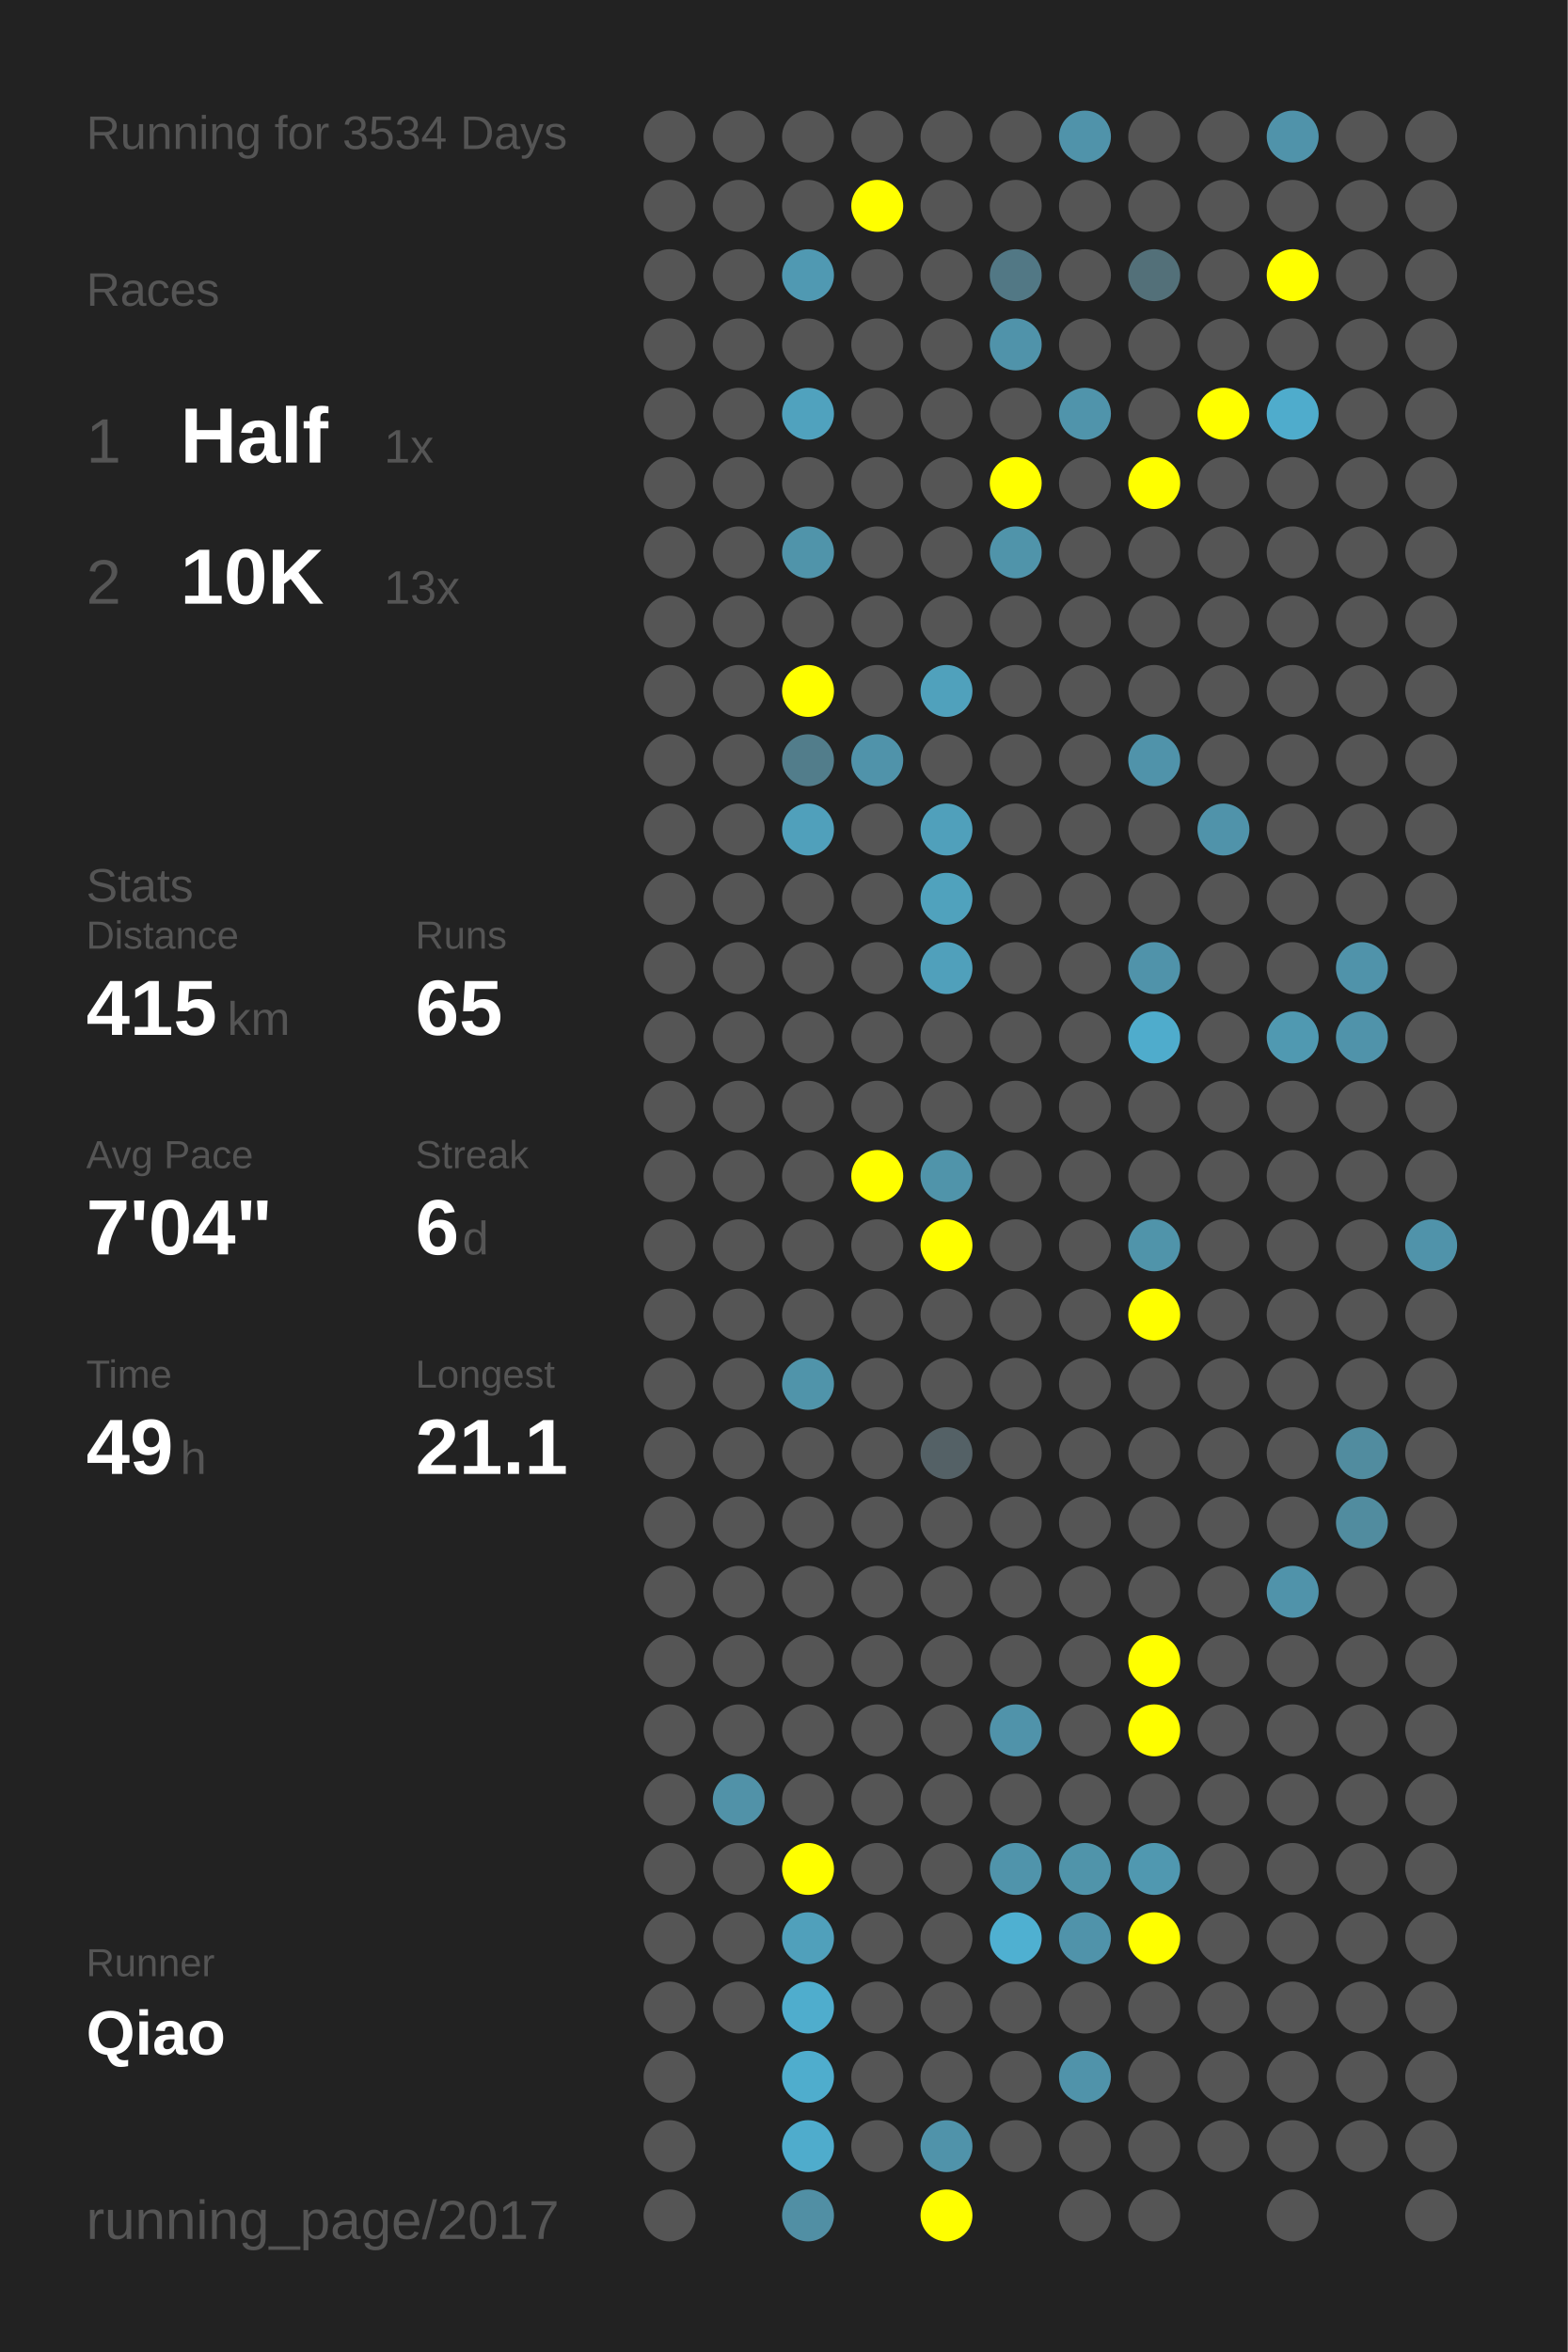
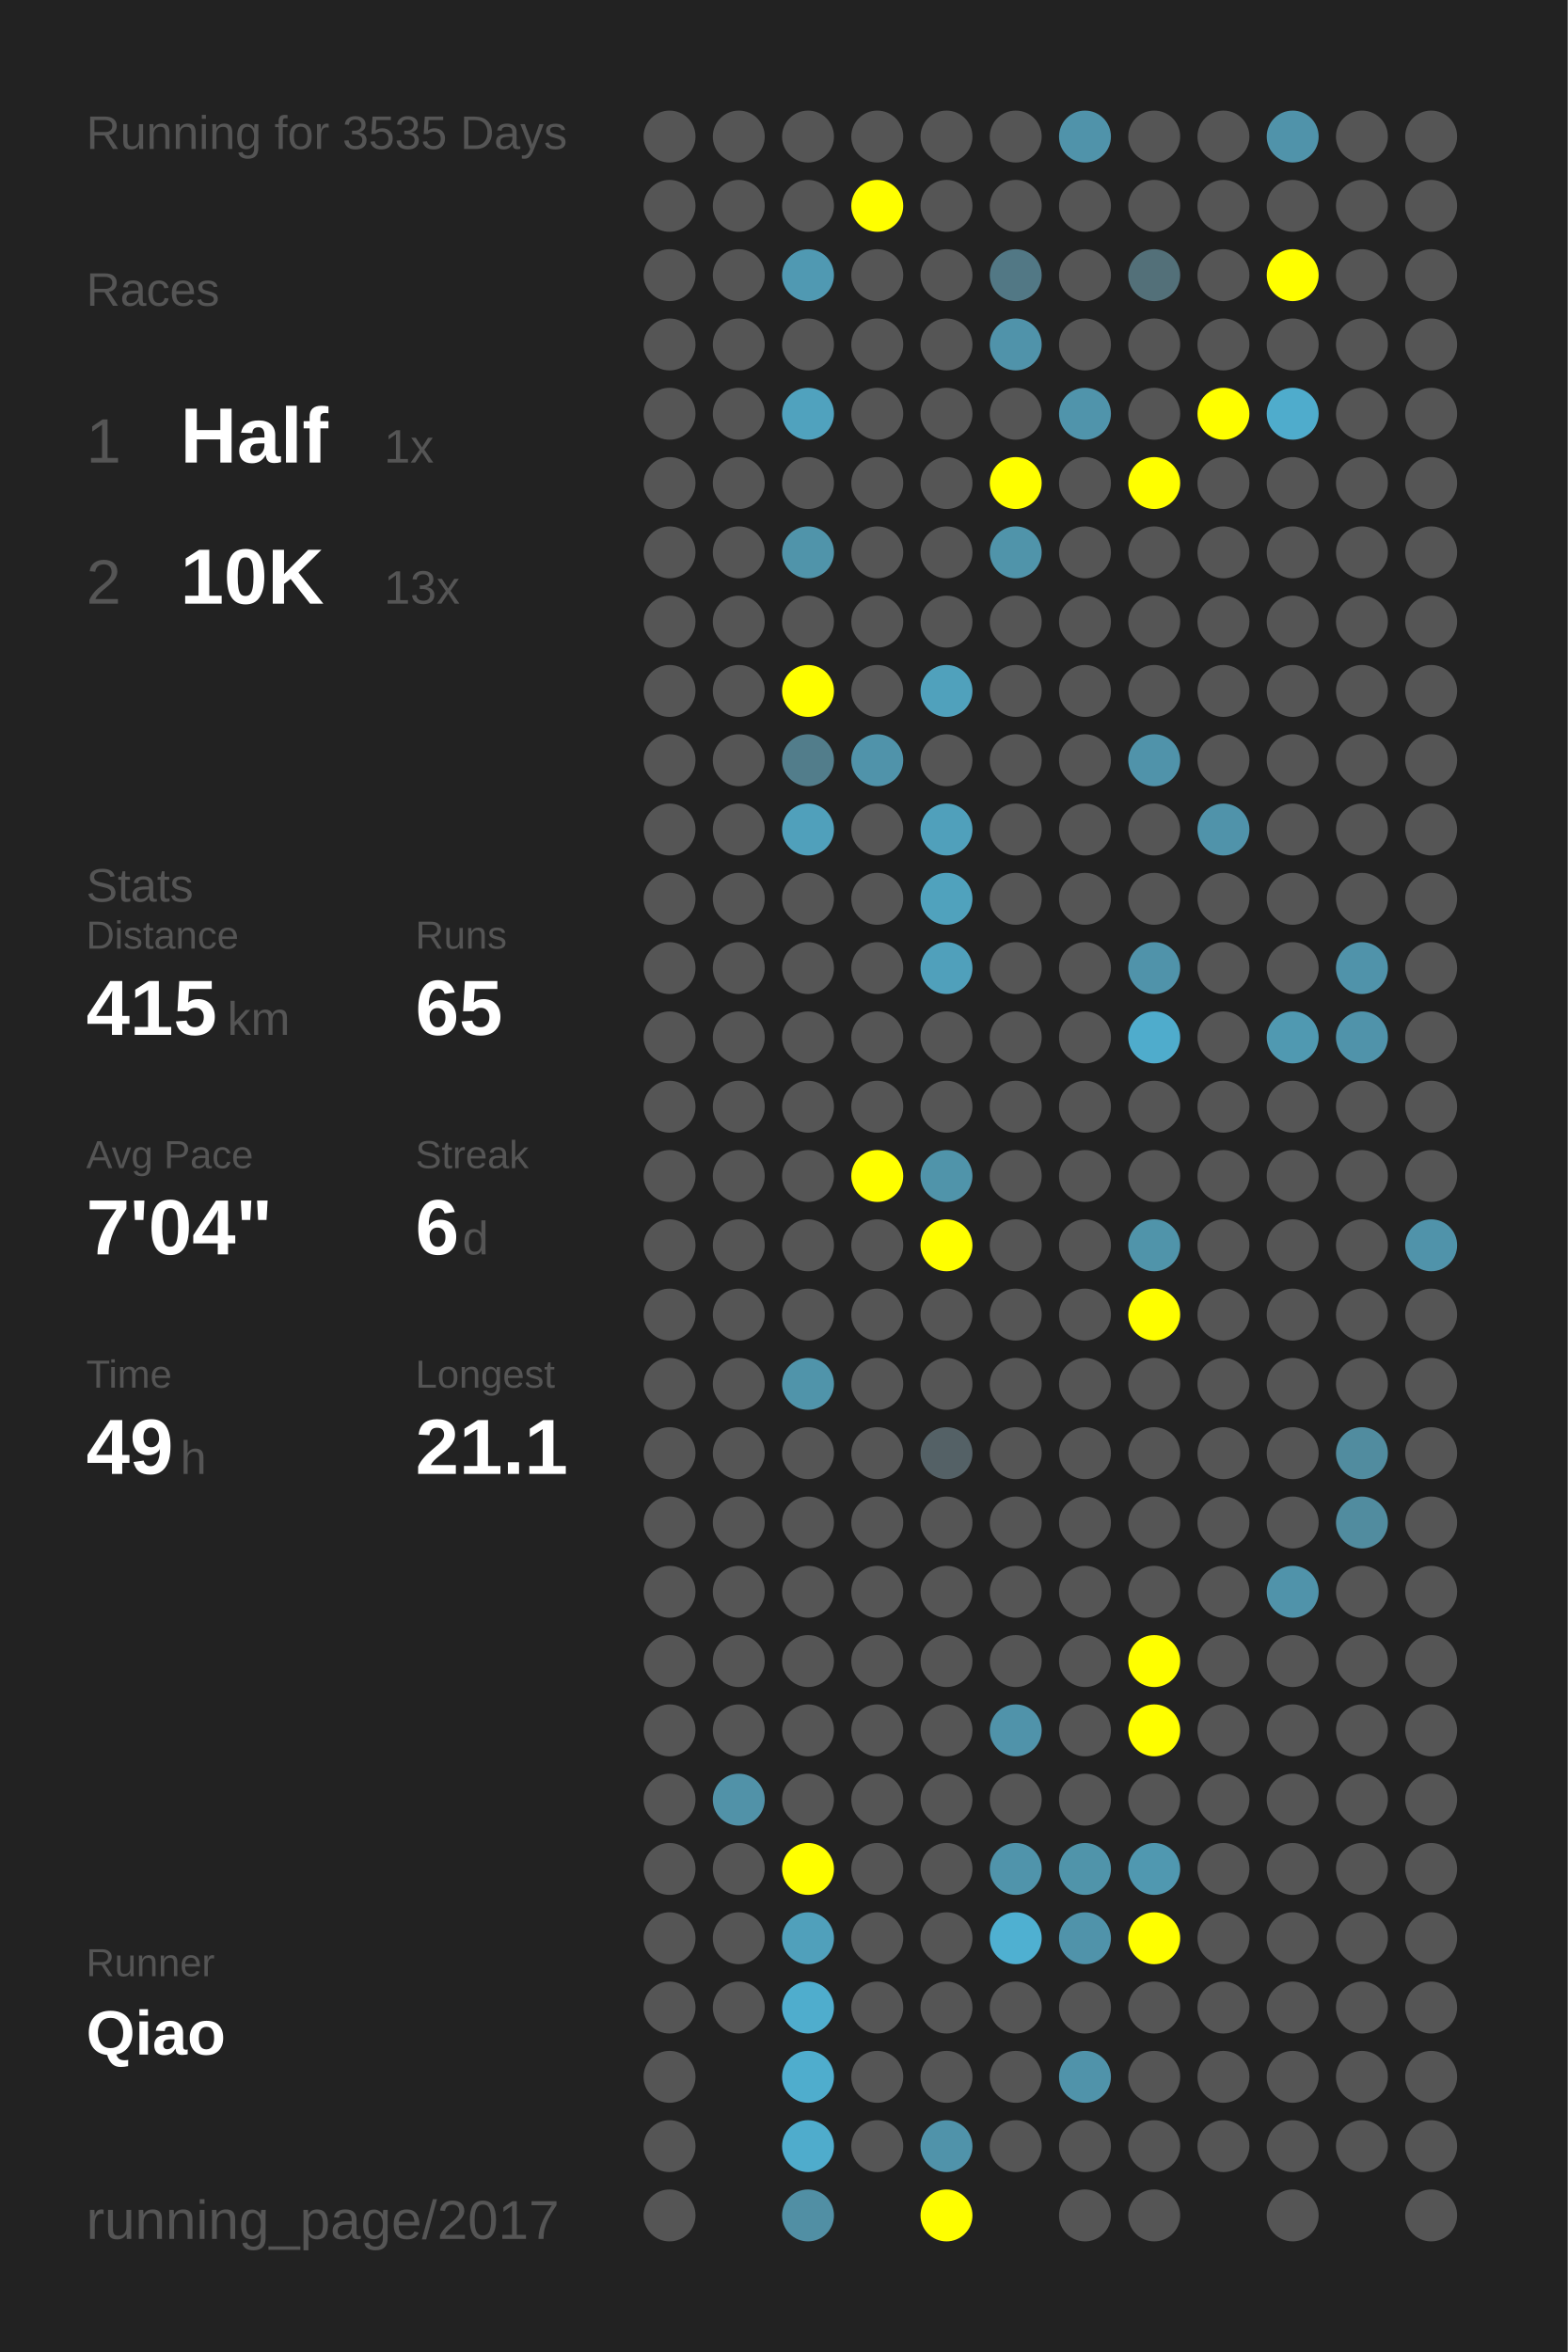
<svg xmlns="http://www.w3.org/2000/svg" baseProfile="full" height="300mm" version="1.1" viewBox="0,0,200,300" width="200mm">
  <defs />
  <rect fill="#222222" height="300" width="200" x="0" y="0" />
-   <text fill="#555555" style="font-size:6px; font-family:Arial;" x="11" y="19">Running for 3534 Days</text>
+   <text fill="#555555" style="font-size:6px; font-family:Arial;" x="11" y="19">Running for 3535 Days</text>
  <text fill="#555555" style="font-size:6px; font-family:Arial;" x="11" y="39">Races</text>
  <text fill="#555555" style="font-size:8px; font-family:Arial;" x="11" y="59">1</text>
  <text fill="#FFFFFF" style="font-size:10px; font-family:Arial; font-weight:bold;" x="23" y="59">Half</text>
  <text fill="#555555" style="font-size:6px; font-family:Arial;" x="49" y="59">1x</text>
  <text fill="#555555" style="font-size:8px; font-family:Arial;" x="11" y="77">2</text>
  <text fill="#FFFFFF" style="font-size:10px; font-family:Arial; font-weight:bold;" x="23" y="77">10K</text>
  <text fill="#555555" style="font-size:6px; font-family:Arial;" x="49" y="77">13x</text>
  <text fill="#555555" style="font-size:6px; font-family:Arial;" x="11" y="115">Stats</text>
  <text fill="#555555" style="font-size:5px; font-family:Arial;" x="11" y="121">Distance</text>
  <text fill="#FFFFFF" style="font-size:10px; font-family:Arial; font-weight:bold;" x="11" y="132">415</text>
  <text fill="#555555" style="font-size:6px; font-family:Arial;" x="29" y="132">km</text>
  <text fill="#555555" style="font-size:5px; font-family:Arial;" x="53" y="121">Runs</text>
  <text fill="#FFFFFF" style="font-size:10px; font-family:Arial; font-weight:bold;" x="53" y="132">65</text>
  <text fill="#555555" style="font-size:5px; font-family:Arial;" x="11" y="149">Avg Pace</text>
  <text fill="#FFFFFF" style="font-size:10px; font-family:Arial; font-weight:bold;" x="11" y="160">7'04"</text>
  <text fill="#555555" style="font-size:5px; font-family:Arial;" x="53" y="149">Streak</text>
  <text fill="#FFFFFF" style="font-size:10px; font-family:Arial; font-weight:bold;" x="53" y="160">6</text>
  <text fill="#555555" style="font-size:6px; font-family:Arial;" x="59" y="160">d</text>
  <text fill="#555555" style="font-size:5px; font-family:Arial;" x="11" y="177">Time</text>
  <text fill="#FFFFFF" style="font-size:10px; font-family:Arial; font-weight:bold;" x="11" y="188">49</text>
  <text fill="#555555" style="font-size:6px; font-family:Arial;" x="23" y="188">h</text>
  <text fill="#555555" style="font-size:5px; font-family:Arial;" x="53" y="177">Longest</text>
  <text fill="#FFFFFF" style="font-size:10px; font-family:Arial; font-weight:bold;" x="53" y="188">21.1</text>
  <text fill="#555555" style="font-size:5px; font-family:Arial;" x="11" y="252.065">Runner</text>
  <text fill="#FFFFFF" style="font-size:8px; font-family:Arial; font-weight:bold;" x="11" y="262.065">Qiao</text>
  <text fill="#555555" style="font-size:7px; font-family:Arial;" x="11" y="285.581">running_page/2017</text>
  <circle cx="85.417" cy="17.419" fill="#555555" r="3.312" />
  <circle cx="85.417" cy="26.258" fill="#555555" r="3.312" />
  <circle cx="85.417" cy="35.097" fill="#555555" r="3.312" />
  <circle cx="85.417" cy="43.935" fill="#555555" r="3.312" />
  <circle cx="85.417" cy="52.774" fill="#555555" r="3.312" />
  <circle cx="85.417" cy="61.613" fill="#555555" r="3.312" />
  <circle cx="85.417" cy="70.452" fill="#555555" r="3.312" />
  <circle cx="85.417" cy="79.29" fill="#555555" r="3.312" />
  <circle cx="85.417" cy="88.129" fill="#555555" r="3.312" />
  <circle cx="85.417" cy="96.968" fill="#555555" r="3.312" />
  <circle cx="85.417" cy="105.806" fill="#555555" r="3.312" />
  <circle cx="85.417" cy="114.645" fill="#555555" r="3.312" />
  <circle cx="85.417" cy="123.484" fill="#555555" r="3.312" />
  <circle cx="85.417" cy="132.323" fill="#555555" r="3.312" />
  <circle cx="85.417" cy="141.161" fill="#555555" r="3.312" />
  <circle cx="85.417" cy="150" fill="#555555" r="3.312" />
  <circle cx="85.417" cy="158.839" fill="#555555" r="3.312" />
  <circle cx="85.417" cy="167.677" fill="#555555" r="3.312" />
  <circle cx="85.417" cy="176.516" fill="#555555" r="3.312" />
  <circle cx="85.417" cy="185.355" fill="#555555" r="3.312" />
  <circle cx="85.417" cy="194.194" fill="#555555" r="3.312" />
  <circle cx="85.417" cy="203.032" fill="#555555" r="3.312" />
  <circle cx="85.417" cy="211.871" fill="#555555" r="3.312" />
  <circle cx="85.417" cy="220.71" fill="#555555" r="3.312" />
  <circle cx="85.417" cy="229.548" fill="#555555" r="3.312" />
  <circle cx="85.417" cy="238.387" fill="#555555" r="3.312" />
  <circle cx="85.417" cy="247.226" fill="#555555" r="3.312" />
  <circle cx="85.417" cy="256.065" fill="#555555" r="3.312" />
  <circle cx="85.417" cy="264.903" fill="#555555" r="3.312" />
  <circle cx="85.417" cy="273.742" fill="#555555" r="3.312" />
  <circle cx="85.417" cy="282.581" fill="#555555" r="3.312" />
  <circle cx="94.25" cy="17.419" fill="#555555" r="3.312" />
  <circle cx="94.25" cy="26.258" fill="#555555" r="3.312" />
  <circle cx="94.25" cy="35.097" fill="#555555" r="3.312" />
  <circle cx="94.25" cy="43.935" fill="#555555" r="3.312" />
  <circle cx="94.25" cy="52.774" fill="#555555" r="3.312" />
  <circle cx="94.25" cy="61.613" fill="#555555" r="3.312" />
  <circle cx="94.25" cy="70.452" fill="#555555" r="3.312" />
  <circle cx="94.25" cy="79.29" fill="#555555" r="3.312" />
  <circle cx="94.25" cy="88.129" fill="#555555" r="3.312" />
  <circle cx="94.25" cy="96.968" fill="#555555" r="3.312" />
  <circle cx="94.25" cy="105.806" fill="#555555" r="3.312" />
  <circle cx="94.25" cy="114.645" fill="#555555" r="3.312" />
  <circle cx="94.25" cy="123.484" fill="#555555" r="3.312" />
  <circle cx="94.25" cy="132.323" fill="#555555" r="3.312" />
  <circle cx="94.25" cy="141.161" fill="#555555" r="3.312" />
  <circle cx="94.25" cy="150" fill="#555555" r="3.312" />
  <circle cx="94.25" cy="158.839" fill="#555555" r="3.312" />
  <circle cx="94.25" cy="167.677" fill="#555555" r="3.312" />
  <circle cx="94.25" cy="176.516" fill="#555555" r="3.312" />
  <circle cx="94.25" cy="185.355" fill="#555555" r="3.312" />
  <circle cx="94.25" cy="194.194" fill="#555555" r="3.312" />
  <circle cx="94.25" cy="203.032" fill="#555555" r="3.312" />
  <circle cx="94.25" cy="211.871" fill="#555555" r="3.312" />
  <circle cx="94.25" cy="220.71" fill="#555555" r="3.312" />
  <circle cx="94.25" cy="229.548" fill="#5192a8" r="3.312" />
  <circle cx="94.25" cy="238.387" fill="#555555" r="3.312" />
  <circle cx="94.25" cy="247.226" fill="#555555" r="3.312" />
  <circle cx="94.25" cy="256.065" fill="#555555" r="3.312" />
  <circle cx="103.083" cy="17.419" fill="#555555" r="3.312" />
  <circle cx="103.083" cy="26.258" fill="#555555" r="3.312" />
  <circle cx="103.083" cy="35.097" fill="#5099b2" r="3.312" />
  <circle cx="103.083" cy="43.935" fill="#555555" r="3.312" />
  <circle cx="103.083" cy="52.774" fill="#50a2be" r="3.312" />
  <circle cx="103.083" cy="61.613" fill="#555555" r="3.312" />
  <circle cx="103.083" cy="70.452" fill="#5094aa" r="3.312" />
  <circle cx="103.083" cy="79.29" fill="#555555" r="3.312" />
  <circle cx="103.083" cy="88.129" fill="#FFFF00" r="3.312" />
  <circle cx="103.083" cy="96.968" fill="#527d8b" r="3.312" />
  <circle cx="103.083" cy="105.806" fill="#50a0bb" r="3.312" />
  <circle cx="103.083" cy="114.645" fill="#555555" r="3.312" />
  <circle cx="103.083" cy="123.484" fill="#555555" r="3.312" />
  <circle cx="103.083" cy="132.323" fill="#555555" r="3.312" />
  <circle cx="103.083" cy="141.161" fill="#555555" r="3.312" />
  <circle cx="103.083" cy="150" fill="#555555" r="3.312" />
  <circle cx="103.083" cy="158.839" fill="#555555" r="3.312" />
  <circle cx="103.083" cy="167.677" fill="#555555" r="3.312" />
  <circle cx="103.083" cy="176.516" fill="#5094aa" r="3.312" />
  <circle cx="103.083" cy="185.355" fill="#555555" r="3.312" />
  <circle cx="103.083" cy="194.194" fill="#555555" r="3.312" />
  <circle cx="103.083" cy="203.032" fill="#555555" r="3.312" />
  <circle cx="103.083" cy="211.871" fill="#555555" r="3.312" />
  <circle cx="103.083" cy="220.71" fill="#555555" r="3.312" />
  <circle cx="103.083" cy="229.548" fill="#555555" r="3.312" />
  <circle cx="103.083" cy="238.387" fill="#FFFF00" r="3.312" />
  <circle cx="103.083" cy="247.226" fill="#50a0bb" r="3.312" />
  <circle cx="103.083" cy="256.065" fill="#4fadcd" r="3.312" />
  <circle cx="103.083" cy="264.903" fill="#4fadcd" r="3.312" />
  <circle cx="103.083" cy="273.742" fill="#4faccc" r="3.312" />
  <circle cx="103.083" cy="282.581" fill="#518fa4" r="3.312" />
  <circle cx="111.917" cy="17.419" fill="#555555" r="3.312" />
  <circle cx="111.917" cy="26.258" fill="#FFFF00" r="3.312" />
  <circle cx="111.917" cy="35.097" fill="#555555" r="3.312" />
  <circle cx="111.917" cy="43.935" fill="#555555" r="3.312" />
  <circle cx="111.917" cy="52.774" fill="#555555" r="3.312" />
  <circle cx="111.917" cy="61.613" fill="#555555" r="3.312" />
  <circle cx="111.917" cy="70.452" fill="#555555" r="3.312" />
  <circle cx="111.917" cy="79.29" fill="#555555" r="3.312" />
  <circle cx="111.917" cy="88.129" fill="#555555" r="3.312" />
  <circle cx="111.917" cy="96.968" fill="#5093aa" r="3.312" />
  <circle cx="111.917" cy="105.806" fill="#555555" r="3.312" />
  <circle cx="111.917" cy="114.645" fill="#555555" r="3.312" />
  <circle cx="111.917" cy="123.484" fill="#555555" r="3.312" />
  <circle cx="111.917" cy="132.323" fill="#555555" r="3.312" />
  <circle cx="111.917" cy="141.161" fill="#555555" r="3.312" />
  <circle cx="111.917" cy="150" fill="#FFFF00" r="3.312" />
  <circle cx="111.917" cy="158.839" fill="#555555" r="3.312" />
  <circle cx="111.917" cy="167.677" fill="#555555" r="3.312" />
  <circle cx="111.917" cy="176.516" fill="#555555" r="3.312" />
  <circle cx="111.917" cy="185.355" fill="#555555" r="3.312" />
  <circle cx="111.917" cy="194.194" fill="#555555" r="3.312" />
  <circle cx="111.917" cy="203.032" fill="#555555" r="3.312" />
  <circle cx="111.917" cy="211.871" fill="#555555" r="3.312" />
  <circle cx="111.917" cy="220.71" fill="#555555" r="3.312" />
  <circle cx="111.917" cy="229.548" fill="#555555" r="3.312" />
  <circle cx="111.917" cy="238.387" fill="#555555" r="3.312" />
  <circle cx="111.917" cy="247.226" fill="#555555" r="3.312" />
  <circle cx="111.917" cy="256.065" fill="#555555" r="3.312" />
  <circle cx="111.917" cy="264.903" fill="#555555" r="3.312" />
  <circle cx="111.917" cy="273.742" fill="#555555" r="3.312" />
  <circle cx="120.75" cy="17.419" fill="#555555" r="3.312" />
  <circle cx="120.75" cy="26.258" fill="#555555" r="3.312" />
  <circle cx="120.75" cy="35.097" fill="#555555" r="3.312" />
  <circle cx="120.75" cy="43.935" fill="#555555" r="3.312" />
  <circle cx="120.75" cy="52.774" fill="#555555" r="3.312" />
  <circle cx="120.75" cy="61.613" fill="#555555" r="3.312" />
  <circle cx="120.75" cy="70.452" fill="#555555" r="3.312" />
  <circle cx="120.75" cy="79.29" fill="#555555" r="3.312" />
  <circle cx="120.75" cy="88.129" fill="#50a1bc" r="3.312" />
  <circle cx="120.75" cy="96.968" fill="#555555" r="3.312" />
  <circle cx="120.75" cy="105.806" fill="#50a0bb" r="3.312" />
  <circle cx="120.75" cy="114.645" fill="#50a2bd" r="3.312" />
  <circle cx="120.75" cy="123.484" fill="#50a0bb" r="3.312" />
  <circle cx="120.75" cy="132.323" fill="#555555" r="3.312" />
  <circle cx="120.75" cy="141.161" fill="#555555" r="3.312" />
  <circle cx="120.75" cy="150" fill="#5094aa" r="3.312" />
  <circle cx="120.75" cy="158.839" fill="#FFFF00" r="3.312" />
  <circle cx="120.75" cy="167.677" fill="#555555" r="3.312" />
  <circle cx="120.75" cy="176.516" fill="#555555" r="3.312" />
  <circle cx="120.75" cy="185.355" fill="#546166" r="3.312" />
  <circle cx="120.75" cy="194.194" fill="#555555" r="3.312" />
  <circle cx="120.75" cy="203.032" fill="#555555" r="3.312" />
  <circle cx="120.75" cy="211.871" fill="#555555" r="3.312" />
  <circle cx="120.75" cy="220.71" fill="#555555" r="3.312" />
  <circle cx="120.75" cy="229.548" fill="#555555" r="3.312" />
  <circle cx="120.75" cy="238.387" fill="#555555" r="3.312" />
  <circle cx="120.75" cy="247.226" fill="#555555" r="3.312" />
  <circle cx="120.75" cy="256.065" fill="#555555" r="3.312" />
  <circle cx="120.75" cy="264.903" fill="#555555" r="3.312" />
  <circle cx="120.75" cy="273.742" fill="#5093aa" r="3.312" />
  <circle cx="120.75" cy="282.581" fill="#FFFF00" r="3.312" />
  <circle cx="129.583" cy="17.419" fill="#555555" r="3.312" />
  <circle cx="129.583" cy="26.258" fill="#555555" r="3.312" />
  <circle cx="129.583" cy="35.097" fill="#527885" r="3.312" />
  <circle cx="129.583" cy="43.935" fill="#5093aa" r="3.312" />
  <circle cx="129.583" cy="52.774" fill="#555555" r="3.312" />
  <circle cx="129.583" cy="61.613" fill="#FFFF00" r="3.312" />
  <circle cx="129.583" cy="70.452" fill="#5094aa" r="3.312" />
  <circle cx="129.583" cy="79.29" fill="#555555" r="3.312" />
  <circle cx="129.583" cy="88.129" fill="#555555" r="3.312" />
  <circle cx="129.583" cy="96.968" fill="#555555" r="3.312" />
  <circle cx="129.583" cy="105.806" fill="#555555" r="3.312" />
  <circle cx="129.583" cy="114.645" fill="#555555" r="3.312" />
  <circle cx="129.583" cy="123.484" fill="#555555" r="3.312" />
  <circle cx="129.583" cy="132.323" fill="#555555" r="3.312" />
  <circle cx="129.583" cy="141.161" fill="#555555" r="3.312" />
  <circle cx="129.583" cy="150" fill="#555555" r="3.312" />
  <circle cx="129.583" cy="158.839" fill="#555555" r="3.312" />
  <circle cx="129.583" cy="167.677" fill="#555555" r="3.312" />
  <circle cx="129.583" cy="176.516" fill="#555555" r="3.312" />
  <circle cx="129.583" cy="185.355" fill="#555555" r="3.312" />
  <circle cx="129.583" cy="194.194" fill="#555555" r="3.312" />
  <circle cx="129.583" cy="203.032" fill="#555555" r="3.312" />
  <circle cx="129.583" cy="211.871" fill="#555555" r="3.312" />
  <circle cx="129.583" cy="220.71" fill="#5093aa" r="3.312" />
  <circle cx="129.583" cy="229.548" fill="#555555" r="3.312" />
  <circle cx="129.583" cy="238.387" fill="#5094ab" r="3.312" />
  <circle cx="129.583" cy="247.226" fill="#4fb0d1" r="3.312" />
  <circle cx="129.583" cy="256.065" fill="#555555" r="3.312" />
  <circle cx="129.583" cy="264.903" fill="#555555" r="3.312" />
  <circle cx="129.583" cy="273.742" fill="#555555" r="3.312" />
  <circle cx="138.417" cy="17.419" fill="#5093aa" r="3.312" />
  <circle cx="138.417" cy="26.258" fill="#555555" r="3.312" />
  <circle cx="138.417" cy="35.097" fill="#555555" r="3.312" />
  <circle cx="138.417" cy="43.935" fill="#555555" r="3.312" />
  <circle cx="138.417" cy="52.774" fill="#5094ab" r="3.312" />
  <circle cx="138.417" cy="61.613" fill="#555555" r="3.312" />
  <circle cx="138.417" cy="70.452" fill="#555555" r="3.312" />
  <circle cx="138.417" cy="79.29" fill="#555555" r="3.312" />
  <circle cx="138.417" cy="88.129" fill="#555555" r="3.312" />
  <circle cx="138.417" cy="96.968" fill="#555555" r="3.312" />
  <circle cx="138.417" cy="105.806" fill="#555555" r="3.312" />
  <circle cx="138.417" cy="114.645" fill="#555555" r="3.312" />
  <circle cx="138.417" cy="123.484" fill="#555555" r="3.312" />
  <circle cx="138.417" cy="132.323" fill="#555555" r="3.312" />
  <circle cx="138.417" cy="141.161" fill="#555555" r="3.312" />
  <circle cx="138.417" cy="150" fill="#555555" r="3.312" />
  <circle cx="138.417" cy="158.839" fill="#555555" r="3.312" />
  <circle cx="138.417" cy="167.677" fill="#555555" r="3.312" />
  <circle cx="138.417" cy="176.516" fill="#555555" r="3.312" />
  <circle cx="138.417" cy="185.355" fill="#555555" r="3.312" />
  <circle cx="138.417" cy="194.194" fill="#555555" r="3.312" />
  <circle cx="138.417" cy="203.032" fill="#555555" r="3.312" />
  <circle cx="138.417" cy="211.871" fill="#555555" r="3.312" />
  <circle cx="138.417" cy="220.71" fill="#555555" r="3.312" />
  <circle cx="138.417" cy="229.548" fill="#555555" r="3.312" />
  <circle cx="138.417" cy="238.387" fill="#5094aa" r="3.312" />
  <circle cx="138.417" cy="247.226" fill="#5093aa" r="3.312" />
  <circle cx="138.417" cy="256.065" fill="#555555" r="3.312" />
  <circle cx="138.417" cy="264.903" fill="#5093aa" r="3.312" />
  <circle cx="138.417" cy="273.742" fill="#555555" r="3.312" />
  <circle cx="138.417" cy="282.581" fill="#555555" r="3.312" />
  <circle cx="147.25" cy="17.419" fill="#555555" r="3.312" />
  <circle cx="147.25" cy="26.258" fill="#555555" r="3.312" />
  <circle cx="147.25" cy="35.097" fill="#537079" r="3.312" />
  <circle cx="147.25" cy="43.935" fill="#555555" r="3.312" />
  <circle cx="147.25" cy="52.774" fill="#555555" r="3.312" />
  <circle cx="147.25" cy="61.613" fill="#FFFF00" r="3.312" />
  <circle cx="147.25" cy="70.452" fill="#555555" r="3.312" />
  <circle cx="147.25" cy="79.29" fill="#555555" r="3.312" />
  <circle cx="147.25" cy="88.129" fill="#555555" r="3.312" />
  <circle cx="147.25" cy="96.968" fill="#5093aa" r="3.312" />
  <circle cx="147.25" cy="105.806" fill="#555555" r="3.312" />
  <circle cx="147.25" cy="114.645" fill="#555555" r="3.312" />
  <circle cx="147.25" cy="123.484" fill="#5093aa" r="3.312" />
  <circle cx="147.25" cy="132.323" fill="#4faccc" r="3.312" />
  <circle cx="147.25" cy="141.161" fill="#555555" r="3.312" />
  <circle cx="147.25" cy="150" fill="#555555" r="3.312" />
  <circle cx="147.25" cy="158.839" fill="#5094aa" r="3.312" />
  <circle cx="147.25" cy="167.677" fill="#FFFF00" r="3.312" />
  <circle cx="147.25" cy="176.516" fill="#555555" r="3.312" />
  <circle cx="147.25" cy="185.355" fill="#555555" r="3.312" />
  <circle cx="147.25" cy="194.194" fill="#555555" r="3.312" />
  <circle cx="147.25" cy="203.032" fill="#555555" r="3.312" />
  <circle cx="147.25" cy="211.871" fill="#FFFF00" r="3.312" />
  <circle cx="147.25" cy="220.71" fill="#FFFF00" r="3.312" />
  <circle cx="147.25" cy="229.548" fill="#555555" r="3.312" />
  <circle cx="147.25" cy="238.387" fill="#5098b0" r="3.312" />
  <circle cx="147.25" cy="247.226" fill="#FFFF00" r="3.312" />
  <circle cx="147.25" cy="256.065" fill="#555555" r="3.312" />
  <circle cx="147.25" cy="264.903" fill="#555555" r="3.312" />
  <circle cx="147.25" cy="273.742" fill="#555555" r="3.312" />
  <circle cx="147.25" cy="282.581" fill="#555555" r="3.312" />
  <circle cx="156.083" cy="17.419" fill="#555555" r="3.312" />
  <circle cx="156.083" cy="26.258" fill="#555555" r="3.312" />
  <circle cx="156.083" cy="35.097" fill="#555555" r="3.312" />
  <circle cx="156.083" cy="43.935" fill="#555555" r="3.312" />
  <circle cx="156.083" cy="52.774" fill="#FFFF00" r="3.312" />
  <circle cx="156.083" cy="61.613" fill="#555555" r="3.312" />
  <circle cx="156.083" cy="70.452" fill="#555555" r="3.312" />
  <circle cx="156.083" cy="79.29" fill="#555555" r="3.312" />
  <circle cx="156.083" cy="88.129" fill="#555555" r="3.312" />
  <circle cx="156.083" cy="96.968" fill="#555555" r="3.312" />
  <circle cx="156.083" cy="105.806" fill="#5093aa" r="3.312" />
  <circle cx="156.083" cy="114.645" fill="#555555" r="3.312" />
  <circle cx="156.083" cy="123.484" fill="#555555" r="3.312" />
  <circle cx="156.083" cy="132.323" fill="#555555" r="3.312" />
  <circle cx="156.083" cy="141.161" fill="#555555" r="3.312" />
  <circle cx="156.083" cy="150" fill="#555555" r="3.312" />
  <circle cx="156.083" cy="158.839" fill="#555555" r="3.312" />
  <circle cx="156.083" cy="167.677" fill="#555555" r="3.312" />
  <circle cx="156.083" cy="176.516" fill="#555555" r="3.312" />
  <circle cx="156.083" cy="185.355" fill="#555555" r="3.312" />
  <circle cx="156.083" cy="194.194" fill="#555555" r="3.312" />
  <circle cx="156.083" cy="203.032" fill="#555555" r="3.312" />
  <circle cx="156.083" cy="211.871" fill="#555555" r="3.312" />
  <circle cx="156.083" cy="220.71" fill="#555555" r="3.312" />
  <circle cx="156.083" cy="229.548" fill="#555555" r="3.312" />
  <circle cx="156.083" cy="238.387" fill="#555555" r="3.312" />
  <circle cx="156.083" cy="247.226" fill="#555555" r="3.312" />
  <circle cx="156.083" cy="256.065" fill="#555555" r="3.312" />
  <circle cx="156.083" cy="264.903" fill="#555555" r="3.312" />
  <circle cx="156.083" cy="273.742" fill="#555555" r="3.312" />
  <circle cx="164.917" cy="17.419" fill="#5093aa" r="3.312" />
  <circle cx="164.917" cy="26.258" fill="#555555" r="3.312" />
  <circle cx="164.917" cy="35.097" fill="#FFFF00" r="3.312" />
  <circle cx="164.917" cy="43.935" fill="#555555" r="3.312" />
  <circle cx="164.917" cy="52.774" fill="#4faccc" r="3.312" />
  <circle cx="164.917" cy="61.613" fill="#555555" r="3.312" />
  <circle cx="164.917" cy="70.452" fill="#555555" r="3.312" />
  <circle cx="164.917" cy="79.29" fill="#555555" r="3.312" />
  <circle cx="164.917" cy="88.129" fill="#555555" r="3.312" />
  <circle cx="164.917" cy="96.968" fill="#555555" r="3.312" />
  <circle cx="164.917" cy="105.806" fill="#555555" r="3.312" />
  <circle cx="164.917" cy="114.645" fill="#555555" r="3.312" />
  <circle cx="164.917" cy="123.484" fill="#555555" r="3.312" />
  <circle cx="164.917" cy="132.323" fill="#5099b1" r="3.312" />
  <circle cx="164.917" cy="141.161" fill="#555555" r="3.312" />
  <circle cx="164.917" cy="150" fill="#555555" r="3.312" />
  <circle cx="164.917" cy="158.839" fill="#555555" r="3.312" />
  <circle cx="164.917" cy="167.677" fill="#555555" r="3.312" />
  <circle cx="164.917" cy="176.516" fill="#555555" r="3.312" />
  <circle cx="164.917" cy="185.355" fill="#555555" r="3.312" />
  <circle cx="164.917" cy="194.194" fill="#555555" r="3.312" />
  <circle cx="164.917" cy="203.032" fill="#5093aa" r="3.312" />
  <circle cx="164.917" cy="211.871" fill="#555555" r="3.312" />
  <circle cx="164.917" cy="220.71" fill="#555555" r="3.312" />
  <circle cx="164.917" cy="229.548" fill="#555555" r="3.312" />
  <circle cx="164.917" cy="238.387" fill="#555555" r="3.312" />
  <circle cx="164.917" cy="247.226" fill="#555555" r="3.312" />
  <circle cx="164.917" cy="256.065" fill="#555555" r="3.312" />
  <circle cx="164.917" cy="264.903" fill="#555555" r="3.312" />
  <circle cx="164.917" cy="273.742" fill="#555555" r="3.312" />
  <circle cx="164.917" cy="282.581" fill="#555555" r="3.312" />
  <circle cx="173.75" cy="17.419" fill="#555555" r="3.312" />
  <circle cx="173.75" cy="26.258" fill="#555555" r="3.312" />
  <circle cx="173.75" cy="35.097" fill="#555555" r="3.312" />
  <circle cx="173.75" cy="43.935" fill="#555555" r="3.312" />
  <circle cx="173.75" cy="52.774" fill="#555555" r="3.312" />
  <circle cx="173.75" cy="61.613" fill="#555555" r="3.312" />
  <circle cx="173.75" cy="70.452" fill="#555555" r="3.312" />
  <circle cx="173.75" cy="79.29" fill="#555555" r="3.312" />
  <circle cx="173.75" cy="88.129" fill="#555555" r="3.312" />
  <circle cx="173.75" cy="96.968" fill="#555555" r="3.312" />
  <circle cx="173.75" cy="105.806" fill="#555555" r="3.312" />
  <circle cx="173.75" cy="114.645" fill="#555555" r="3.312" />
  <circle cx="173.75" cy="123.484" fill="#5093aa" r="3.312" />
  <circle cx="173.75" cy="132.323" fill="#5093aa" r="3.312" />
  <circle cx="173.75" cy="141.161" fill="#555555" r="3.312" />
  <circle cx="173.75" cy="150" fill="#555555" r="3.312" />
  <circle cx="173.75" cy="158.839" fill="#555555" r="3.312" />
  <circle cx="173.75" cy="167.677" fill="#555555" r="3.312" />
  <circle cx="173.75" cy="176.516" fill="#555555" r="3.312" />
  <circle cx="173.75" cy="185.355" fill="#518c9f" r="3.312" />
  <circle cx="173.75" cy="194.194" fill="#518c9f" r="3.312" />
  <circle cx="173.75" cy="203.032" fill="#555555" r="3.312" />
  <circle cx="173.75" cy="211.871" fill="#555555" r="3.312" />
  <circle cx="173.75" cy="220.71" fill="#555555" r="3.312" />
  <circle cx="173.75" cy="229.548" fill="#555555" r="3.312" />
  <circle cx="173.75" cy="238.387" fill="#555555" r="3.312" />
  <circle cx="173.75" cy="247.226" fill="#555555" r="3.312" />
  <circle cx="173.75" cy="256.065" fill="#555555" r="3.312" />
  <circle cx="173.75" cy="264.903" fill="#555555" r="3.312" />
  <circle cx="173.75" cy="273.742" fill="#555555" r="3.312" />
  <circle cx="182.583" cy="17.419" fill="#555555" r="3.312" />
  <circle cx="182.583" cy="26.258" fill="#555555" r="3.312" />
  <circle cx="182.583" cy="35.097" fill="#555555" r="3.312" />
  <circle cx="182.583" cy="43.935" fill="#555555" r="3.312" />
  <circle cx="182.583" cy="52.774" fill="#555555" r="3.312" />
  <circle cx="182.583" cy="61.613" fill="#555555" r="3.312" />
  <circle cx="182.583" cy="70.452" fill="#555555" r="3.312" />
  <circle cx="182.583" cy="79.29" fill="#555555" r="3.312" />
  <circle cx="182.583" cy="88.129" fill="#555555" r="3.312" />
  <circle cx="182.583" cy="96.968" fill="#555555" r="3.312" />
  <circle cx="182.583" cy="105.806" fill="#555555" r="3.312" />
  <circle cx="182.583" cy="114.645" fill="#555555" r="3.312" />
  <circle cx="182.583" cy="123.484" fill="#555555" r="3.312" />
  <circle cx="182.583" cy="132.323" fill="#555555" r="3.312" />
  <circle cx="182.583" cy="141.161" fill="#555555" r="3.312" />
  <circle cx="182.583" cy="150" fill="#555555" r="3.312" />
  <circle cx="182.583" cy="158.839" fill="#5093aa" r="3.312" />
  <circle cx="182.583" cy="167.677" fill="#555555" r="3.312" />
  <circle cx="182.583" cy="176.516" fill="#555555" r="3.312" />
  <circle cx="182.583" cy="185.355" fill="#555555" r="3.312" />
  <circle cx="182.583" cy="194.194" fill="#555555" r="3.312" />
  <circle cx="182.583" cy="203.032" fill="#555555" r="3.312" />
  <circle cx="182.583" cy="211.871" fill="#555555" r="3.312" />
  <circle cx="182.583" cy="220.71" fill="#555555" r="3.312" />
  <circle cx="182.583" cy="229.548" fill="#555555" r="3.312" />
  <circle cx="182.583" cy="238.387" fill="#555555" r="3.312" />
  <circle cx="182.583" cy="247.226" fill="#555555" r="3.312" />
  <circle cx="182.583" cy="256.065" fill="#555555" r="3.312" />
  <circle cx="182.583" cy="264.903" fill="#555555" r="3.312" />
  <circle cx="182.583" cy="273.742" fill="#555555" r="3.312" />
  <circle cx="182.583" cy="282.581" fill="#555555" r="3.312" />
</svg>
